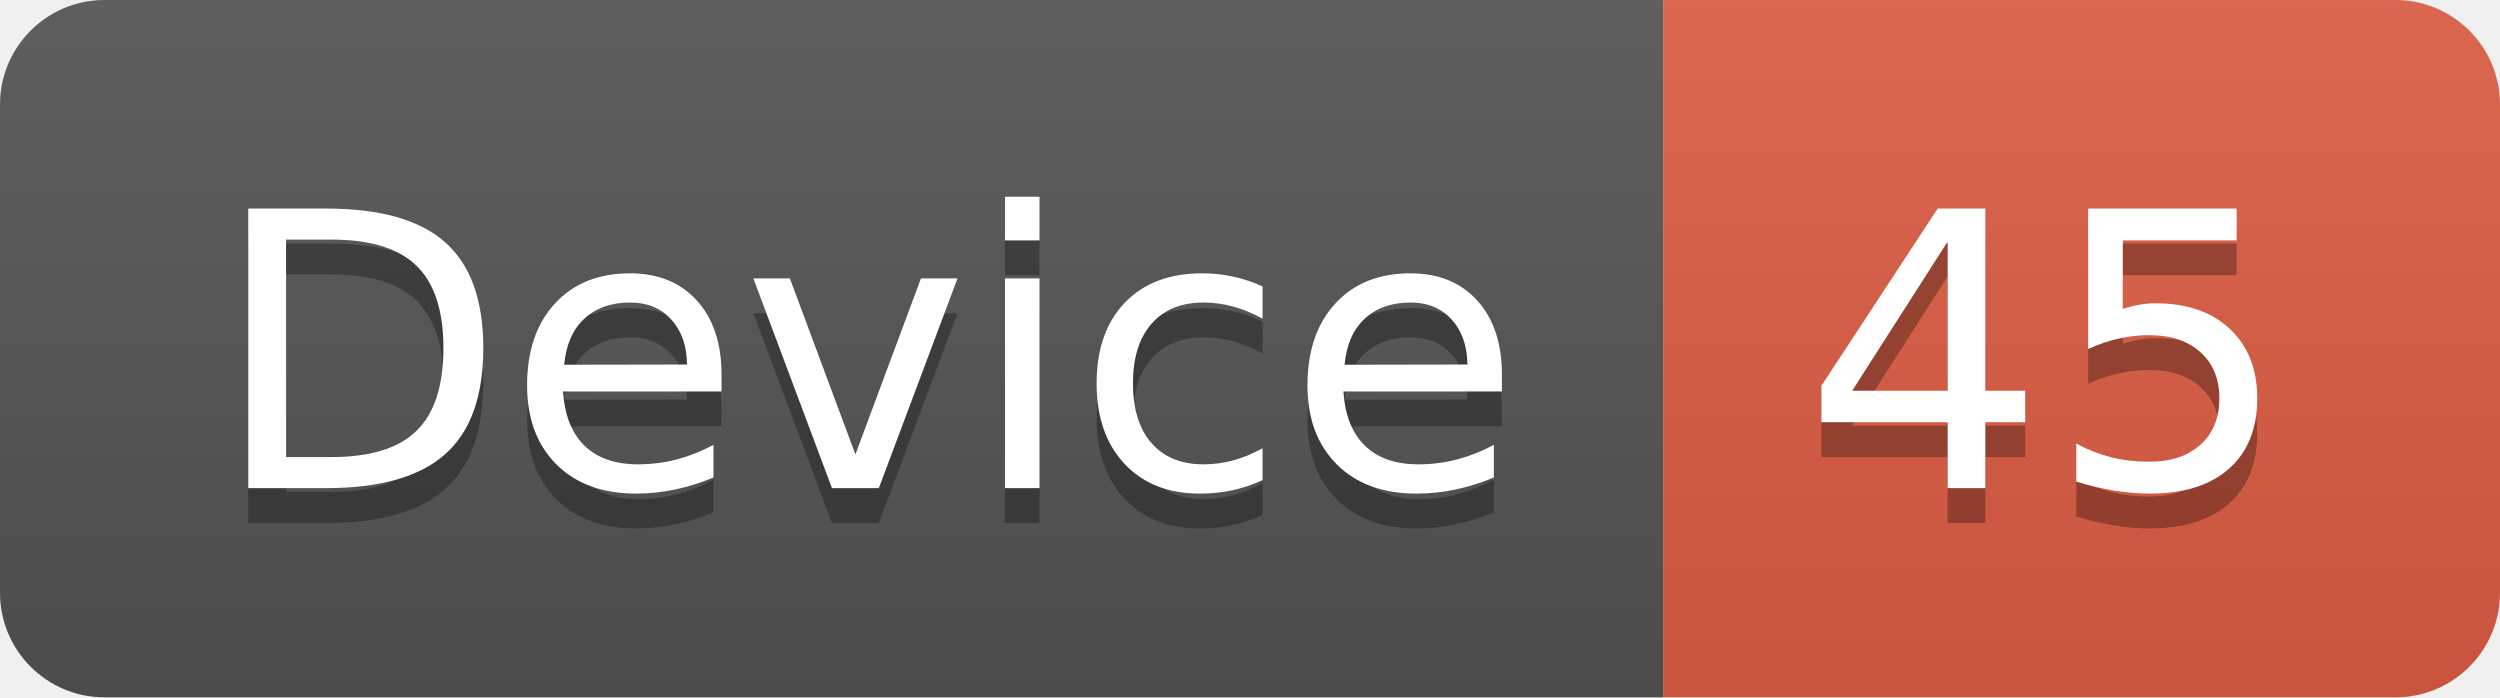
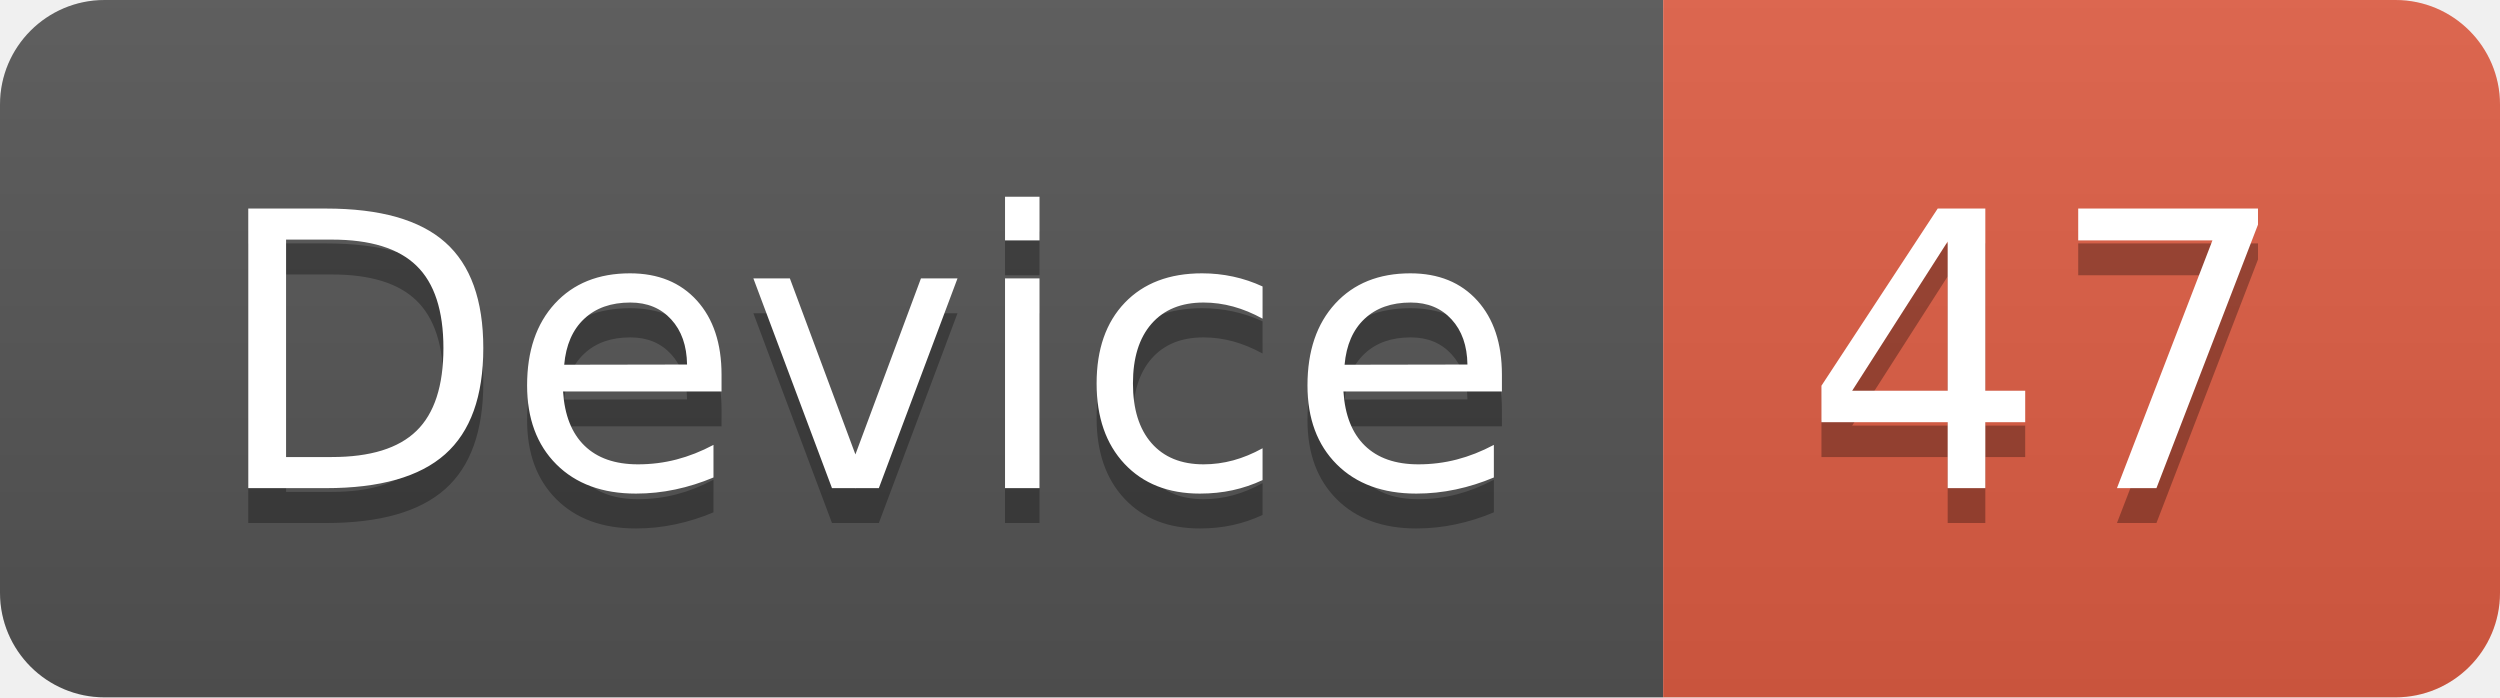
<svg xmlns="http://www.w3.org/2000/svg" width="71.7" height="20">
  <linearGradient id="smooth" x2="0" y2="100%">
    <stop offset="0" stop-color="#bbb" stop-opacity=".1" />
    <stop offset="1" stop-opacity=".1" />
  </linearGradient>
  <clipPath id="round">
    <rect width="71.7" height="20" rx="3" fill="#fff" />
  </clipPath>
  <g clip-path="url(#round)">
    <rect width="47.7" height="20" fill="#555" />
    <rect x="47.7" width="24.0" height="20" fill="#e05d44" />
    <rect width="71.7" height="20" fill="url(#smooth)" />
  </g>
  <g fill="#fff" text-anchor="middle" font-family="DejaVu Sans,Verdana,Geneva,sans-serif" font-size="110">
    <text x="248.5" y="150" fill="#010101" fill-opacity=".3" transform="scale(0.1)" textLength="377.0" lengthAdjust="spacing">Device</text>
    <text x="248.5" y="140" transform="scale(0.1)" textLength="377.0" lengthAdjust="spacing">Device</text>
-     <text x="587.0" y="150" fill="#010101" fill-opacity=".3" transform="scale(0.1)" textLength="140.0" lengthAdjust="spacing">45</text>
-     <text x="587.0" y="140" transform="scale(0.1)" textLength="140.0" lengthAdjust="spacing">45</text>
+     <text x="587.0" y="150" fill="#010101" fill-opacity=".3" transform="scale(0.1)" textLength="140.0" lengthAdjust="spacing">47</text>
+     <text x="587.0" y="140" transform="scale(0.1)" textLength="140.0" lengthAdjust="spacing">47</text>
  </g>
</svg>
